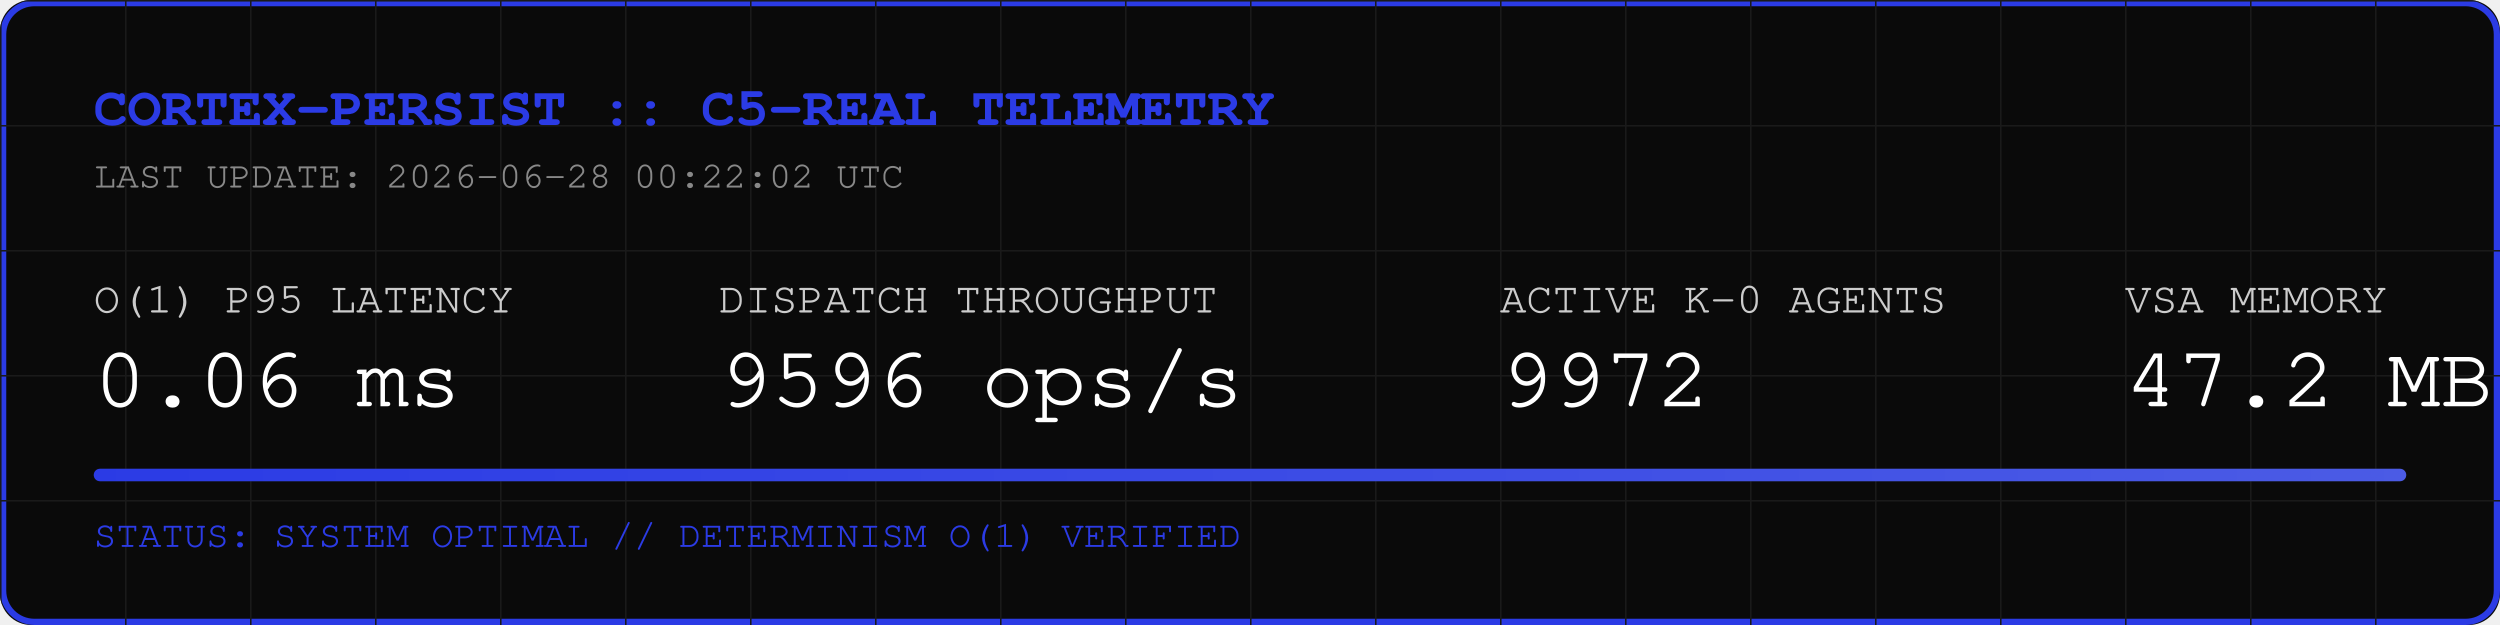
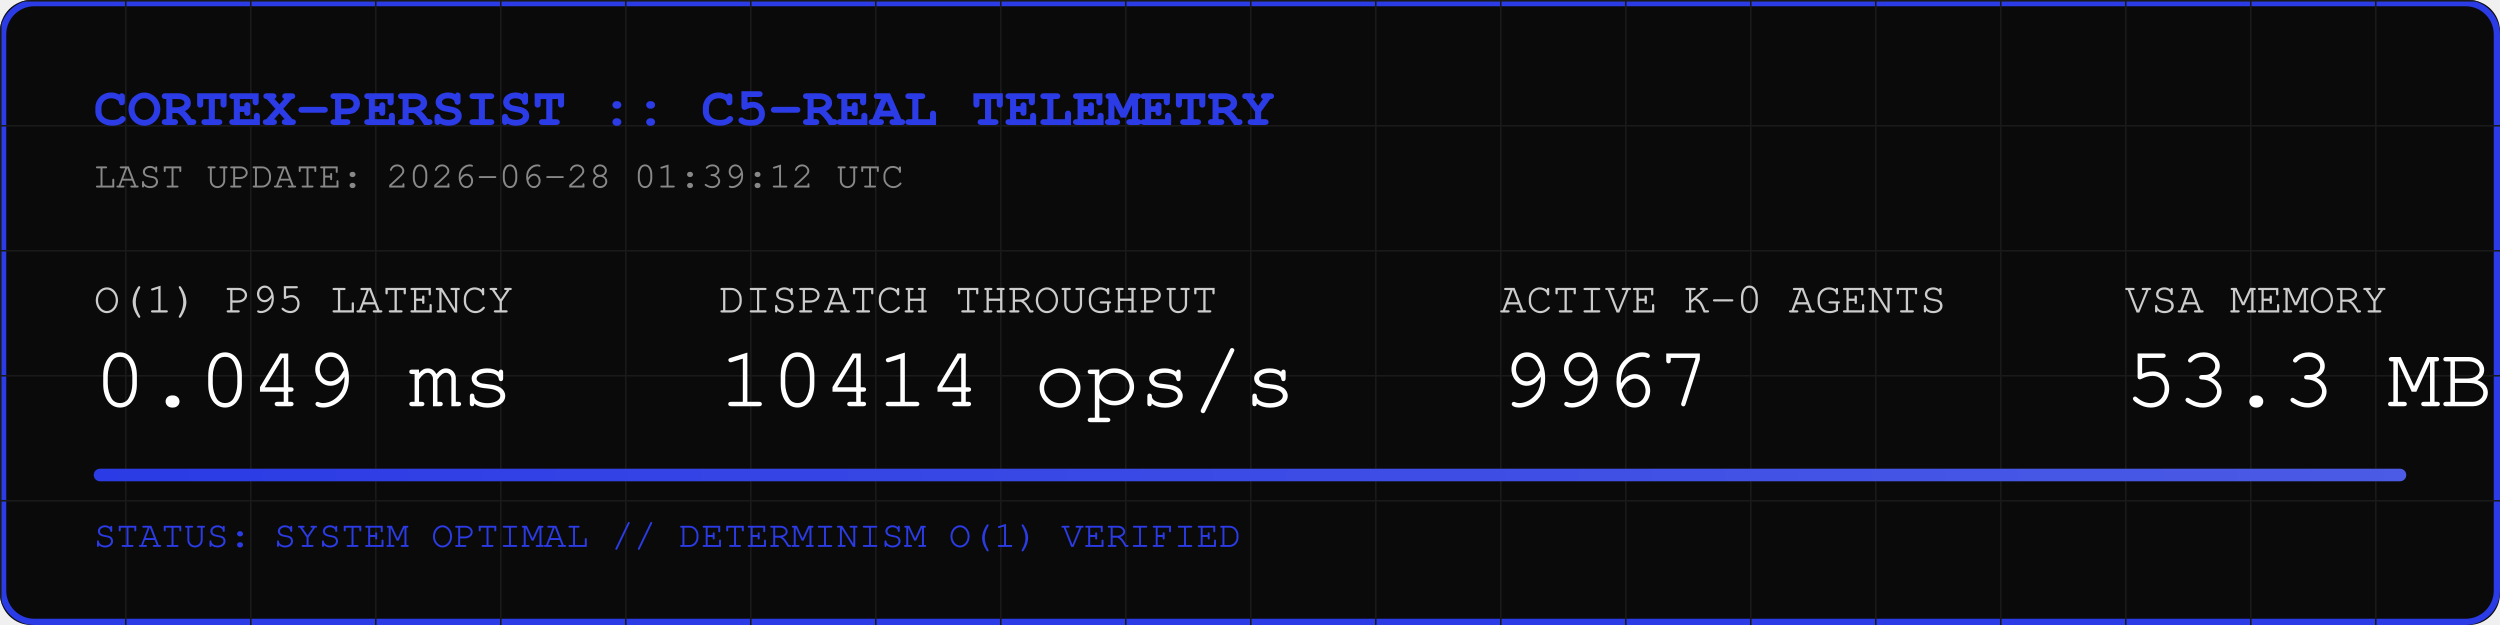
<svg xmlns="http://www.w3.org/2000/svg" width="800" height="200" viewBox="0 0 800 200">
  <rect width="800" height="200" fill="#0A0A0A" rx="10" />
  <rect width="798" height="198" x="1" y="1" fill="none" stroke="#2B3BE5" stroke-width="2" rx="10" />
  <defs>
    <pattern id="grid" width="40" height="40" patternUnits="userSpaceOnUse">
      <path d="M 40 0 L 0 0 0 40" fill="none" stroke="#1A1A1A" stroke-width="1" />
    </pattern>
    <linearGradient id="neon" x1="0%" y1="0%" x2="100%" y2="0%">
      <stop offset="0%" stop-color="#2B3BE5" />
      <stop offset="100%" stop-color="#4B5BE5" />
    </linearGradient>
  </defs>
  <rect width="800" height="200" fill="url(#grid)" rx="10" />
  <text x="30" y="40" font-family="Courier, monospace" font-size="18" fill="#2B3BE5" font-weight="bold">CORTEX-PERSIST :: C5-REAL TELEMETRY</text>
-   <text x="30" y="60" font-family="Courier, monospace" font-size="12" fill="#888888">LAST UPDATE: 2026-06-28 00:22:02 UTC</text>
+   <text x="30" y="60" font-family="Courier, monospace" font-size="12" fill="#888888">LAST UPDATE: 2026-06-28 01:39:12 UTC</text>
  <g transform="translate(30, 100)">
    <text x="0" y="0" font-family="Courier, monospace" font-size="14" fill="#CCCCCC">O(1) P95 LATENCY</text>
-     <text x="0" y="30" font-family="Courier, monospace" font-size="28" fill="#FFFFFF">0.06 ms</text>
+     <text x="0" y="30" font-family="Courier, monospace" font-size="28" fill="#FFFFFF">0.049 ms</text>
    <text x="200" y="0" font-family="Courier, monospace" font-size="14" fill="#CCCCCC">DISPATCH THROUGHPUT</text>
-     <text x="200" y="30" font-family="Courier, monospace" font-size="28" fill="#FFFFFF">9596 ops/s</text>
+     <text x="200" y="30" font-family="Courier, monospace" font-size="28" fill="#FFFFFF">10414 ops/s</text>
    <text x="450" y="0" font-family="Courier, monospace" font-size="14" fill="#CCCCCC">ACTIVE K-0 AGENTS</text>
-     <text x="450" y="30" font-family="Courier, monospace" font-size="28" fill="#FFFFFF">9972</text>
+     <text x="450" y="30" font-family="Courier, monospace" font-size="28" fill="#FFFFFF">9967</text>
    <text x="650" y="0" font-family="Courier, monospace" font-size="14" fill="#CCCCCC">VSA MEMORY</text>
-     <text x="650" y="30" font-family="Courier, monospace" font-size="28" fill="#FFFFFF">47.2 MB</text>
+     <text x="650" y="30" font-family="Courier, monospace" font-size="28" fill="#FFFFFF">53.3 MB</text>
  </g>
  <rect x="30" y="150" width="740" height="4" fill="#1A1A1A" rx="2" />
  <rect x="30" y="150" width="740" height="4" fill="url(#neon)" rx="2" />
  <text x="30" y="175" font-family="Courier, monospace" font-size="12" fill="#2B3BE5">STATUS: SYSTEM OPTIMAL // DETERMINISM O(1) VERIFIED</text>
</svg>
